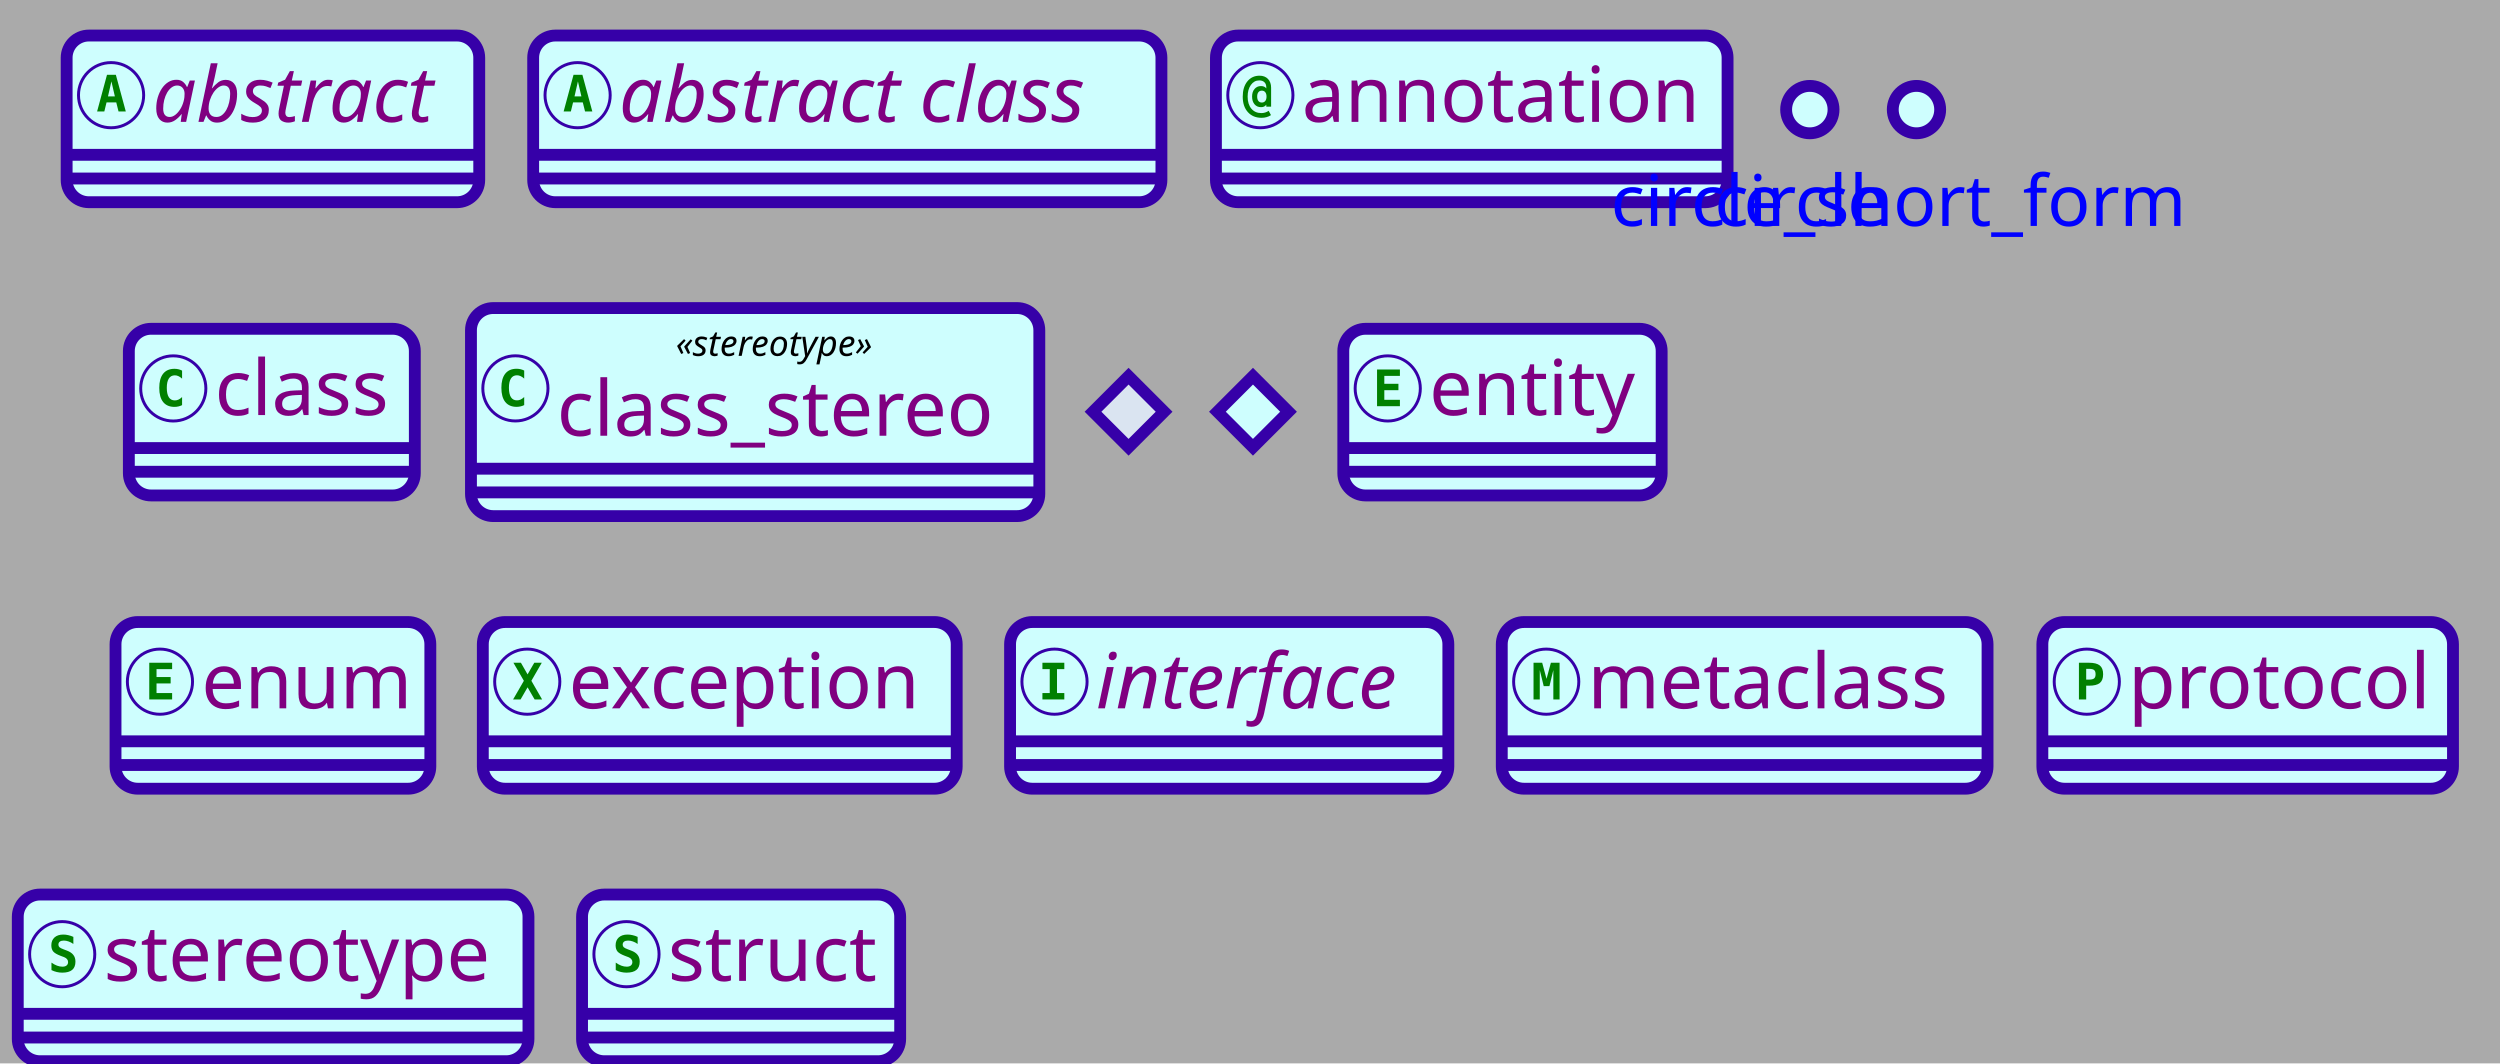
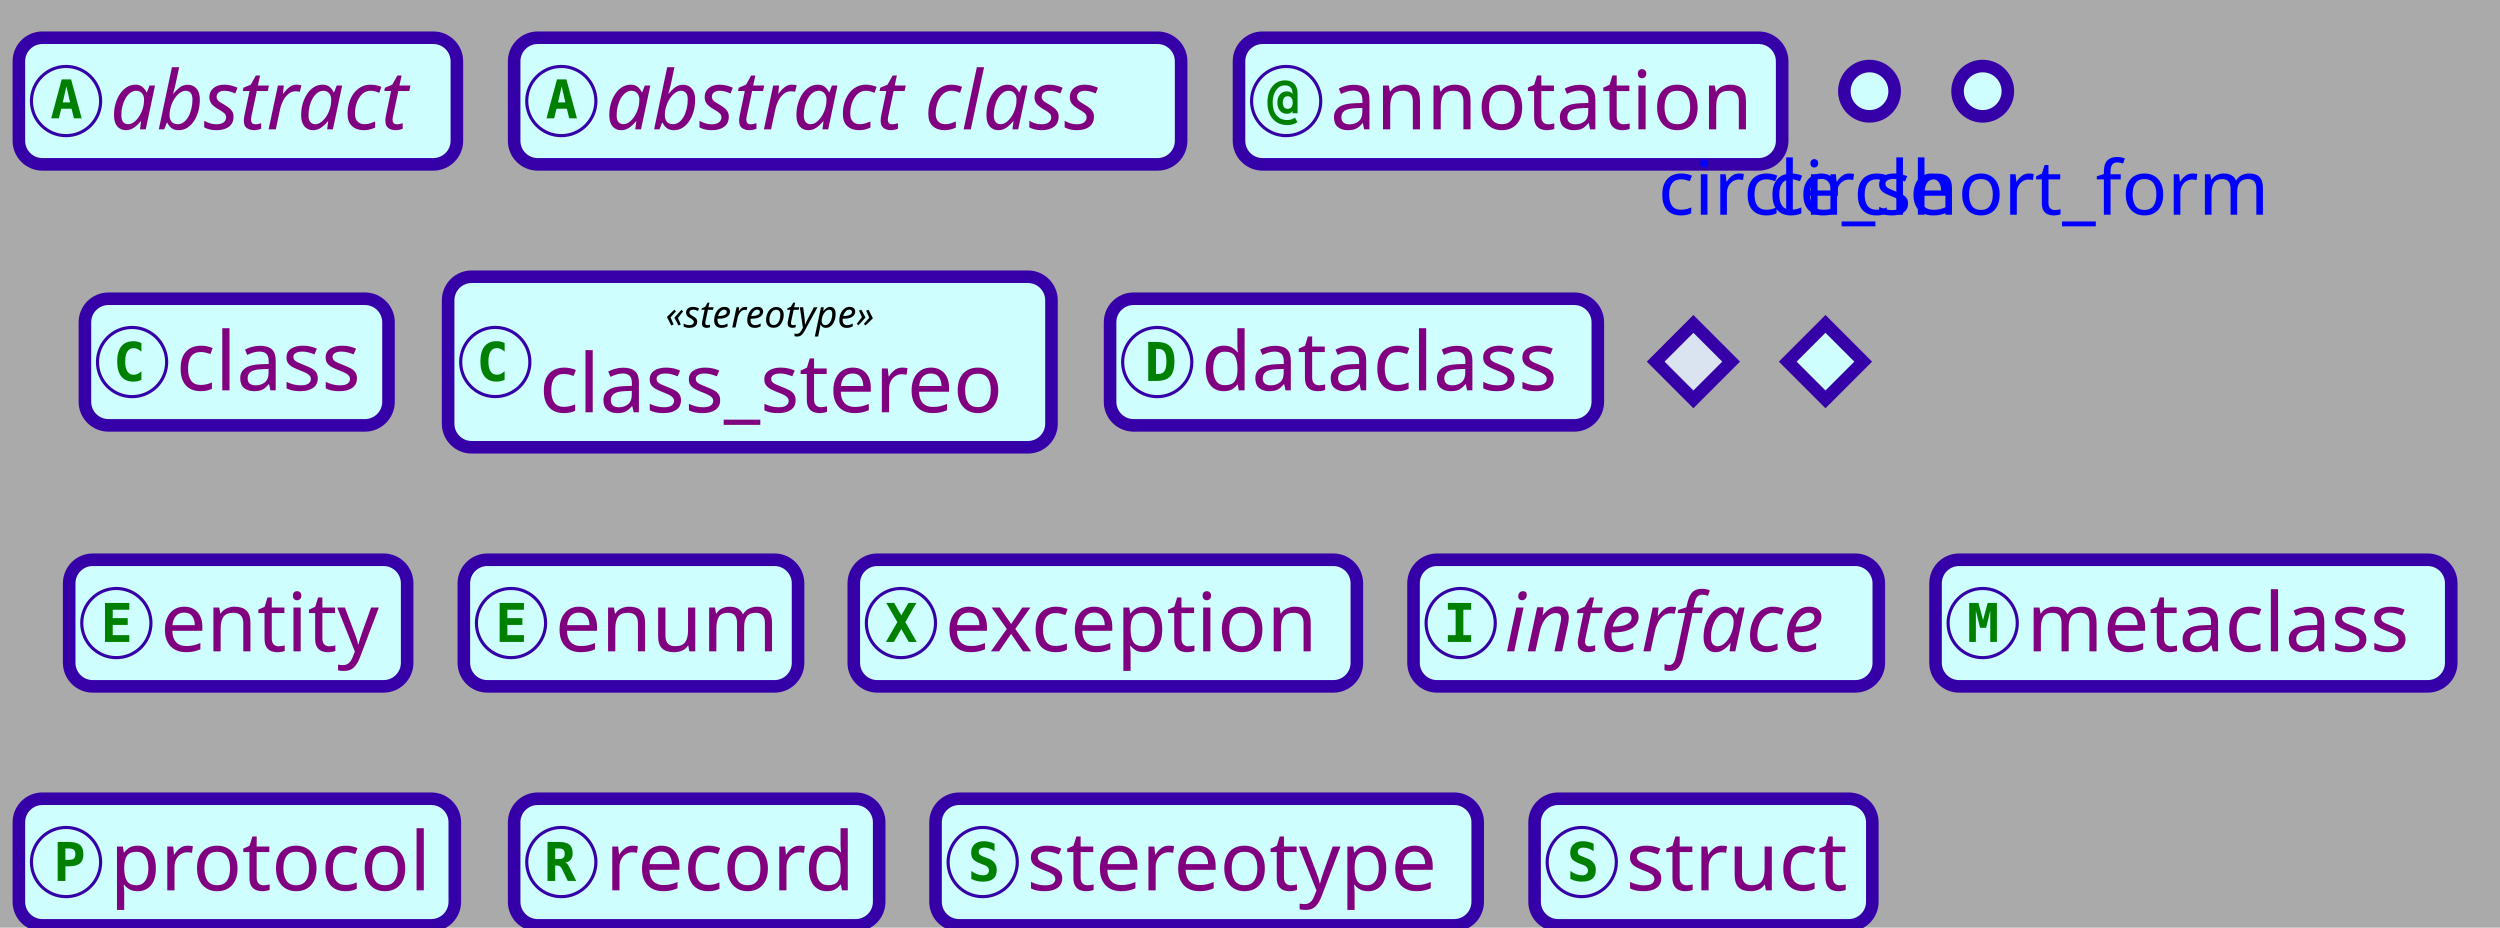
- <svg xmlns="http://www.w3.org/2000/svg" contentStyleType="text/css" data-diagram-type="CLASS" height="359px" preserveAspectRatio="none" style="width:844px;height:359px;background:#AAAAAA;" version="1.1" viewBox="0 0 844 359" width="844px" zoomAndPan="magnify">
+ <svg xmlns="http://www.w3.org/2000/svg" contentStyleType="text/css" data-diagram-type="CLASS" height="295px" preserveAspectRatio="none" style="width:795px;height:295px;background:#AAAAAA;" version="1.1" viewBox="0 0 795 295" width="795px" zoomAndPan="magnify">
  <defs />
  <g>
-     <rect fill="#AAAAAA" height="359" style="stroke:none;stroke-width:1;" width="844" x="0" y="0" />
-     <g class="entity" data-qualified-name="abstract" data-source-line="6" id="ent0001">
-       <rect fill="#CEFEFE" height="56.266" rx="7.5" ry="7.5" style="stroke:#3600A8;stroke-width:4;" width="139.288" x="22.5" y="12" />
-       <ellipse cx="37.5" cy="32.133" fill="#CEFEFE" rx="11" ry="11" style="stroke:#3600A8;stroke-width:1;" />
-       <path d="M37.609,27.477 L36.453,32.555 L38.781,32.555 L37.609,27.477 Z M36.125,25.242 L39.109,25.242 L42.469,37.633 L40.016,37.633 L39.25,34.57 L35.969,34.57 L35.219,37.633 L32.781,37.633 L36.125,25.242 Z " fill="#008000" />
-       <text fill="#800080" font-family="sans-serif" font-size="26" font-style="italic" lengthAdjust="spacing" textLength="107.288" x="51.5" y="41.134">abstract</text>
-       <line style="stroke:#3600A8;stroke-width:4;" x1="23.5" x2="160.788" y1="52.266" y2="52.266" />
-       <line style="stroke:#3600A8;stroke-width:4;" x1="23.5" x2="160.788" y1="60.266" y2="60.266" />
+     <rect fill="#AAAAAA" height="295" style="stroke:none;stroke-width:1;" width="795" x="0" y="0" />
+     <g class="entity" data-qualified-name="abstract" data-source-line="7" id="ent0001">
+       <rect fill="#CEFEFE" height="40.266" rx="7.5" ry="7.5" style="stroke:#3600A8;stroke-width:4;" width="139.288" x="6" y="12" />
+       <ellipse cx="21" cy="32.133" fill="#CEFEFE" rx="11" ry="11" style="stroke:#3600A8;stroke-width:1;" />
+       <path d="M21.109,27.477 L19.953,32.555 L22.281,32.555 L21.109,27.477 Z M19.625,25.242 L22.609,25.242 L25.969,37.633 L23.516,37.633 L22.75,34.57 L19.469,34.57 L18.719,37.633 L16.281,37.633 L19.625,25.242 Z " fill="#008000" />
+       <text fill="#800080" font-family="sans-serif" font-size="26" font-style="italic" lengthAdjust="spacing" textLength="107.288" x="35" y="41.134">abstract</text>
    </g>
-     <g class="entity" data-qualified-name="abstract class" data-source-line="7" id="ent0002">
-       <rect fill="#CEFEFE" height="56.266" rx="7.5" ry="7.5" style="stroke:#3600A8;stroke-width:4;" width="212.096" x="180" y="12" />
-       <ellipse cx="195" cy="32.133" fill="#CEFEFE" rx="11" ry="11" style="stroke:#3600A8;stroke-width:1;" />
-       <path d="M195.109,27.477 L193.953,32.555 L196.281,32.555 L195.109,27.477 Z M193.625,25.242 L196.609,25.242 L199.969,37.633 L197.516,37.633 L196.75,34.57 L193.469,34.57 L192.719,37.633 L190.281,37.633 L193.625,25.242 Z " fill="#008000" />
-       <text fill="#800080" font-family="sans-serif" font-size="26" font-style="italic" lengthAdjust="spacing" textLength="180.096" x="209" y="41.134">abstract class</text>
-       <line style="stroke:#3600A8;stroke-width:4;" x1="181" x2="391.096" y1="52.266" y2="52.266" />
-       <line style="stroke:#3600A8;stroke-width:4;" x1="181" x2="391.096" y1="60.266" y2="60.266" />
+     <g class="entity" data-qualified-name="abstract class" data-source-line="8" id="ent0002">
+       <rect fill="#CEFEFE" height="40.266" rx="7.5" ry="7.5" style="stroke:#3600A8;stroke-width:4;" width="212.096" x="163.5" y="12" />
+       <ellipse cx="178.5" cy="32.133" fill="#CEFEFE" rx="11" ry="11" style="stroke:#3600A8;stroke-width:1;" />
+       <path d="M178.609,27.477 L177.453,32.555 L179.781,32.555 L178.609,27.477 Z M177.125,25.242 L180.109,25.242 L183.469,37.633 L181.016,37.633 L180.25,34.57 L176.969,34.57 L176.219,37.633 L173.781,37.633 L177.125,25.242 Z " fill="#008000" />
+       <text fill="#800080" font-family="sans-serif" font-size="26" font-style="italic" lengthAdjust="spacing" textLength="180.096" x="192.5" y="41.134">abstract class</text>
    </g>
-     <g class="entity" data-qualified-name="annotation" data-source-line="8" id="ent0003">
-       <rect fill="#CEFEFE" height="56.266" rx="7.5" ry="7.5" style="stroke:#3600A8;stroke-width:4;" width="172.727" x="410.5" y="12" />
-       <ellipse cx="425.5" cy="32.133" fill="#CEFEFE" rx="11" ry="11" style="stroke:#3600A8;stroke-width:1;" />
-       <path d="M427.578,32.602 Q427.578,31.664 427.156,31.133 Q426.734,30.602 425.984,30.602 Q425.25,30.602 424.828,31.133 Q424.422,31.664 424.422,32.602 Q424.422,33.555 424.828,34.086 Q425.25,34.617 425.984,34.617 Q426.734,34.617 427.156,34.086 Q427.578,33.555 427.578,32.602 Z M429.125,36.008 L427.5,36.008 L427.5,35.336 Q427.172,35.773 426.75,35.977 Q426.328,36.18 425.719,36.18 Q424.359,36.18 423.531,35.211 Q422.703,34.227 422.703,32.602 Q422.703,31.008 423.531,30.039 Q424.359,29.055 425.719,29.055 Q426.312,29.055 426.766,29.258 Q427.219,29.461 427.5,29.852 L427.5,29.508 Q427.5,28.383 426.875,27.773 Q426.25,27.148 425.109,27.148 Q423.391,27.148 422.297,28.68 Q421.203,30.195 421.203,32.633 Q421.203,35.18 422.453,36.68 Q423.719,38.18 425.828,38.18 Q426.484,38.18 427.109,37.992 Q427.734,37.805 428.312,37.414 L429.078,38.867 Q428.406,39.32 427.609,39.539 Q426.812,39.773 425.906,39.773 Q423,39.773 421.266,37.836 Q419.547,35.914 419.547,32.633 Q419.547,29.414 421.094,27.492 Q422.656,25.555 425.219,25.555 Q427.016,25.555 428.062,26.648 Q429.125,27.742 429.125,29.617 L429.125,36.008 Z " fill="#008000" />
-       <text fill="#800080" font-family="sans-serif" font-size="26" lengthAdjust="spacing" textLength="140.727" x="439.5" y="41.134">annotation</text>
-       <line style="stroke:#3600A8;stroke-width:4;" x1="411.5" x2="582.227" y1="52.266" y2="52.266" />
-       <line style="stroke:#3600A8;stroke-width:4;" x1="411.5" x2="582.227" y1="60.266" y2="60.266" />
+     <g class="entity" data-qualified-name="annotation" data-source-line="9" id="ent0003">
+       <rect fill="#CEFEFE" height="40.266" rx="7.5" ry="7.5" style="stroke:#3600A8;stroke-width:4;" width="172.727" x="394" y="12" />
+       <ellipse cx="409" cy="32.133" fill="#CEFEFE" rx="11" ry="11" style="stroke:#3600A8;stroke-width:1;" />
+       <path d="M411.078,32.602 Q411.078,31.664 410.656,31.133 Q410.234,30.602 409.484,30.602 Q408.75,30.602 408.328,31.133 Q407.922,31.664 407.922,32.602 Q407.922,33.555 408.328,34.086 Q408.75,34.617 409.484,34.617 Q410.234,34.617 410.656,34.086 Q411.078,33.555 411.078,32.602 Z M412.625,36.008 L411,36.008 L411,35.336 Q410.672,35.773 410.25,35.977 Q409.828,36.18 409.219,36.18 Q407.859,36.18 407.031,35.211 Q406.203,34.227 406.203,32.602 Q406.203,31.008 407.031,30.039 Q407.859,29.055 409.219,29.055 Q409.812,29.055 410.266,29.258 Q410.719,29.461 411,29.852 L411,29.508 Q411,28.383 410.375,27.773 Q409.75,27.148 408.609,27.148 Q406.891,27.148 405.797,28.68 Q404.703,30.195 404.703,32.633 Q404.703,35.18 405.953,36.68 Q407.219,38.18 409.328,38.18 Q409.984,38.18 410.609,37.992 Q411.234,37.805 411.812,37.414 L412.578,38.867 Q411.906,39.32 411.109,39.539 Q410.312,39.773 409.406,39.773 Q406.5,39.773 404.766,37.836 Q403.047,35.914 403.047,32.633 Q403.047,29.414 404.594,27.492 Q406.156,25.555 408.719,25.555 Q410.516,25.555 411.562,26.648 Q412.625,27.742 412.625,29.617 L412.625,36.008 Z " fill="#008000" />
+       <text fill="#800080" font-family="sans-serif" font-size="26" lengthAdjust="spacing" textLength="140.727" x="423" y="41.134">annotation</text>
    </g>
-     <g class="entity" data-qualified-name="circle" data-source-line="9" id="ent0004">
-       <ellipse cx="611" cy="37" fill="#CEFEFE" rx="8" ry="8" style="stroke:#3600A8;stroke-width:4;" />
-       <text fill="#0000FF" font-family="sans-serif" font-size="24" lengthAdjust="spacing" textLength="64.359" x="578.82" y="76.277">circle</text>
+     <g class="entity" data-qualified-name="circle" data-source-line="10" id="ent0004">
+       <ellipse cx="594.5" cy="29" fill="#CEFEFE" rx="8" ry="8" style="stroke:#3600A8;stroke-width:4;" />
+       <text fill="#0000FF" font-family="sans-serif" font-size="24" lengthAdjust="spacing" textLength="64.359" x="562.32" y="68.277">circle</text>
    </g>
-     <g class="entity" data-qualified-name="circle_short_form" data-source-line="10" id="ent0005">
-       <ellipse cx="647" cy="37" fill="#CEFEFE" rx="8" ry="8" style="stroke:#3600A8;stroke-width:4;" />
-       <text fill="#0000FF" font-family="sans-serif" font-size="24" lengthAdjust="spacing" textLength="206.414" x="543.793" y="76.277">circle_short_form</text>
+     <g class="entity" data-qualified-name="circle_short_form" data-source-line="11" id="ent0005">
+       <ellipse cx="630.5" cy="29" fill="#CEFEFE" rx="8" ry="8" style="stroke:#3600A8;stroke-width:4;" />
+       <text fill="#0000FF" font-family="sans-serif" font-size="24" lengthAdjust="spacing" textLength="206.414" x="527.293" y="68.277">circle_short_form</text>
    </g>
-     <g class="entity" data-qualified-name="class" data-source-line="11" id="ent0006">
-       <rect fill="#CEFEFE" height="56.266" rx="7.5" ry="7.5" style="stroke:#3600A8;stroke-width:4;" width="96.543" x="43.5" y="111" />
-       <ellipse cx="58.5" cy="131.133" fill="#CEFEFE" rx="11" ry="11" style="stroke:#3600A8;stroke-width:1;" />
-       <path d="M61.469,136.773 Q60.891,137.07 60.25,137.211 Q59.609,137.367 58.906,137.367 Q56.406,137.367 55.078,135.727 Q53.766,134.07 53.766,130.945 Q53.766,127.82 55.078,126.164 Q56.406,124.508 58.906,124.508 Q59.609,124.508 60.25,124.664 Q60.906,124.82 61.469,125.117 L61.469,127.836 Q60.844,127.258 60.25,126.992 Q59.656,126.711 59.031,126.711 Q57.688,126.711 57,127.789 Q56.312,128.852 56.312,130.945 Q56.312,133.039 57,134.117 Q57.688,135.18 59.031,135.18 Q59.656,135.18 60.25,134.914 Q60.844,134.633 61.469,134.055 L61.469,136.773 Z " fill="#008000" />
-       <text fill="#800080" font-family="sans-serif" font-size="26" lengthAdjust="spacing" textLength="64.543" x="72.5" y="140.134">class</text>
-       <line style="stroke:#3600A8;stroke-width:4;" x1="44.5" x2="139.043" y1="151.266" y2="151.266" />
-       <line style="stroke:#3600A8;stroke-width:4;" x1="44.5" x2="139.043" y1="159.266" y2="159.266" />
+     <g class="entity" data-qualified-name="class" data-source-line="12" id="ent0006">
+       <rect fill="#CEFEFE" height="40.266" rx="7.5" ry="7.5" style="stroke:#3600A8;stroke-width:4;" width="96.543" x="27" y="95" />
+       <ellipse cx="42" cy="115.133" fill="#CEFEFE" rx="11" ry="11" style="stroke:#3600A8;stroke-width:1;" />
+       <path d="M44.969,120.773 Q44.391,121.07 43.75,121.211 Q43.109,121.367 42.406,121.367 Q39.906,121.367 38.578,119.727 Q37.266,118.07 37.266,114.945 Q37.266,111.82 38.578,110.164 Q39.906,108.508 42.406,108.508 Q43.109,108.508 43.75,108.664 Q44.406,108.82 44.969,109.117 L44.969,111.836 Q44.344,111.258 43.75,110.992 Q43.156,110.711 42.531,110.711 Q41.188,110.711 40.5,111.789 Q39.812,112.852 39.812,114.945 Q39.812,117.039 40.5,118.117 Q41.188,119.18 42.531,119.18 Q43.156,119.18 43.75,118.914 Q44.344,118.633 44.969,118.055 L44.969,120.773 Z " fill="#008000" />
+       <text fill="#800080" font-family="sans-serif" font-size="26" lengthAdjust="spacing" textLength="64.543" x="56" y="124.134">class</text>
    </g>
-     <g class="entity" data-qualified-name="class_stereo" data-source-line="12" id="ent0007">
-       <rect fill="#CEFEFE" height="70.234" rx="7.5" ry="7.5" style="stroke:#3600A8;stroke-width:4;" width="191.872" x="159" y="104" />
-       <ellipse cx="174" cy="131.117" fill="#CEFEFE" rx="11" ry="11" style="stroke:#3600A8;stroke-width:1;" />
-       <path d="M176.969,136.758 Q176.391,137.055 175.75,137.195 Q175.109,137.352 174.406,137.352 Q171.906,137.352 170.578,135.711 Q169.266,134.055 169.266,130.93 Q169.266,127.805 170.578,126.148 Q171.906,124.492 174.406,124.492 Q175.109,124.492 175.75,124.648 Q176.406,124.805 176.969,125.102 L176.969,127.82 Q176.344,127.242 175.75,126.977 Q175.156,126.695 174.531,126.695 Q173.188,126.695 172.5,127.773 Q171.812,128.836 171.812,130.93 Q171.812,133.023 172.5,134.102 Q173.188,135.164 174.531,135.164 Q175.156,135.164 175.75,134.898 Q176.344,134.617 176.969,134.039 L176.969,136.758 Z " fill="#008000" />
-       <text fill="#000000" font-family="sans-serif" font-size="12" font-style="italic" lengthAdjust="spacing" textLength="79.617" x="228.127" y="120.139">«stereotype»</text>
-       <text fill="#800080" font-family="sans-serif" font-size="26" lengthAdjust="spacing" textLength="159.872" x="188" y="147.102">class_stereo</text>
-       <line style="stroke:#3600A8;stroke-width:4;" x1="160" x2="349.872" y1="158.234" y2="158.234" />
-       <line style="stroke:#3600A8;stroke-width:4;" x1="160" x2="349.872" y1="166.234" y2="166.234" />
+     <g class="entity" data-qualified-name="class_stereo" data-source-line="13" id="ent0007">
+       <rect fill="#CEFEFE" height="54.234" rx="7.5" ry="7.5" style="stroke:#3600A8;stroke-width:4;" width="191.872" x="142.5" y="88" />
+       <ellipse cx="157.5" cy="115.117" fill="#CEFEFE" rx="11" ry="11" style="stroke:#3600A8;stroke-width:1;" />
+       <path d="M160.469,120.758 Q159.891,121.055 159.25,121.195 Q158.609,121.352 157.906,121.352 Q155.406,121.352 154.078,119.711 Q152.766,118.055 152.766,114.93 Q152.766,111.805 154.078,110.148 Q155.406,108.492 157.906,108.492 Q158.609,108.492 159.25,108.648 Q159.906,108.805 160.469,109.102 L160.469,111.82 Q159.844,111.242 159.25,110.977 Q158.656,110.695 158.031,110.695 Q156.688,110.695 156,111.773 Q155.312,112.836 155.312,114.93 Q155.312,117.023 156,118.102 Q156.688,119.164 158.031,119.164 Q158.656,119.164 159.25,118.898 Q159.844,118.617 160.469,118.039 L160.469,120.758 Z " fill="#008000" />
+       <text fill="#000000" font-family="sans-serif" font-size="12" font-style="italic" lengthAdjust="spacing" textLength="79.617" x="211.627" y="104.139">«stereotype»</text>
+       <text fill="#800080" font-family="sans-serif" font-size="26" lengthAdjust="spacing" textLength="159.872" x="171.5" y="131.102">class_stereo</text>
    </g>
-     <g class="entity" data-qualified-name="diamond" id="ent0008">
-       <polygon fill="#DAE4F1" points="381,127,393,139,381,151,369,139,381,127" style="stroke:#3600A8;stroke-width:4;stroke-linejoin:miter;stroke-miterlimit:10;" />
+     <g class="entity" data-qualified-name="dataclass" data-source-line="14" id="ent0008">
+       <rect fill="#CEFEFE" height="40.266" rx="7.5" ry="7.5" style="stroke:#3600A8;stroke-width:4;" width="155.106" x="353" y="95" />
+       <ellipse cx="368" cy="115.133" fill="#CEFEFE" rx="11" ry="11" style="stroke:#3600A8;stroke-width:1;" />
+       <path d="M367.594,110.945 L367.594,118.93 L368.25,118.93 Q369.688,118.93 370.297,118.023 Q370.922,117.102 370.922,114.93 Q370.922,112.758 370.297,111.852 Q369.688,110.945 368.25,110.945 L367.594,110.945 Z M365.141,108.742 L367.766,108.742 Q370.797,108.742 372.125,110.195 Q373.469,111.633 373.469,114.93 Q373.469,118.227 372.125,119.68 Q370.797,121.133 367.766,121.133 L365.141,121.133 L365.141,108.742 Z " fill="#008000" />
+       <text fill="#800080" font-family="sans-serif" font-size="26" lengthAdjust="spacing" textLength="123.106" x="382" y="124.134">dataclass</text>
    </g>
-     <polygon fill="#CEFEFE" points="423,127,435,139,423,151,411,139,423,127" style="stroke:#3600A8;stroke-width:4;stroke-linejoin:miter;stroke-miterlimit:10;" />
-     <g class="entity" data-qualified-name="entity" data-source-line="15" id="ent0010">
-       <rect fill="#CEFEFE" height="56.266" rx="7.5" ry="7.5" style="stroke:#3600A8;stroke-width:4;" width="107.474" x="453.5" y="111" />
-       <ellipse cx="468.5" cy="131.133" fill="#CEFEFE" rx="11" ry="11" style="stroke:#3600A8;stroke-width:1;" />
-       <path d="M472.609,137.133 L464.891,137.133 L464.891,124.742 L472.609,124.742 L472.609,126.898 L467.344,126.898 L467.344,129.57 L472.109,129.57 L472.109,131.727 L467.344,131.727 L467.344,134.977 L472.609,134.977 L472.609,137.133 Z " fill="#008000" />
-       <text fill="#800080" font-family="sans-serif" font-size="26" lengthAdjust="spacing" textLength="75.474" x="482.5" y="140.134">entity</text>
-       <line style="stroke:#3600A8;stroke-width:4;" x1="454.5" x2="559.974" y1="151.266" y2="151.266" />
-       <line style="stroke:#3600A8;stroke-width:4;" x1="454.5" x2="559.974" y1="159.266" y2="159.266" />
+     <g class="entity" data-qualified-name="diamond" id="ent0009">
+       <polygon fill="#DAE4F1" points="538.5,103,550.5,115,538.5,127,526.5,115,538.5,103" style="stroke:#3600A8;stroke-width:4;stroke-linejoin:miter;stroke-miterlimit:10;" />
    </g>
-     <g class="entity" data-qualified-name="enum" data-source-line="16" id="ent0011">
-       <rect fill="#CEFEFE" height="56.266" rx="7.5" ry="7.5" style="stroke:#3600A8;stroke-width:4;" width="106.28" x="39" y="210" />
-       <ellipse cx="54" cy="230.133" fill="#CEFEFE" rx="11" ry="11" style="stroke:#3600A8;stroke-width:1;" />
-       <path d="M58.109,236.133 L50.391,236.133 L50.391,223.742 L58.109,223.742 L58.109,225.898 L52.844,225.898 L52.844,228.57 L57.609,228.57 L57.609,230.727 L52.844,230.727 L52.844,233.977 L58.109,233.977 L58.109,236.133 Z " fill="#008000" />
-       <text fill="#800080" font-family="sans-serif" font-size="26" lengthAdjust="spacing" textLength="74.28" x="68" y="239.134">enum</text>
-       <line style="stroke:#3600A8;stroke-width:4;" x1="40" x2="144.28" y1="250.266" y2="250.266" />
-       <line style="stroke:#3600A8;stroke-width:4;" x1="40" x2="144.28" y1="258.266" y2="258.266" />
+     <polygon fill="#CEFEFE" points="580.5,103,592.5,115,580.5,127,568.5,115,580.5,103" style="stroke:#3600A8;stroke-width:4;stroke-linejoin:miter;stroke-miterlimit:10;" />
+     <g class="entity" data-qualified-name="entity" data-source-line="17" id="ent0011">
+       <rect fill="#CEFEFE" height="40.266" rx="7.5" ry="7.5" style="stroke:#3600A8;stroke-width:4;" width="107.474" x="22" y="178" />
+       <ellipse cx="37" cy="198.133" fill="#CEFEFE" rx="11" ry="11" style="stroke:#3600A8;stroke-width:1;" />
+       <path d="M41.109,204.133 L33.391,204.133 L33.391,191.742 L41.109,191.742 L41.109,193.898 L35.844,193.898 L35.844,196.57 L40.609,196.57 L40.609,198.727 L35.844,198.727 L35.844,201.977 L41.109,201.977 L41.109,204.133 Z " fill="#008000" />
+       <text fill="#800080" font-family="sans-serif" font-size="26" lengthAdjust="spacing" textLength="75.474" x="51" y="207.134">entity</text>
    </g>
-     <g class="entity" data-qualified-name="exception" data-source-line="17" id="ent0012">
-       <rect fill="#CEFEFE" height="56.266" rx="7.5" ry="7.5" style="stroke:#3600A8;stroke-width:4;" width="159.981" x="163" y="210" />
-       <ellipse cx="178" cy="230.133" fill="#CEFEFE" rx="11" ry="11" style="stroke:#3600A8;stroke-width:1;" />
-       <path d="M183.016,236.133 L180.484,236.133 L178.109,232.039 L175.75,236.133 L173.219,236.133 L176.859,229.836 L173.328,223.742 L175.859,223.742 L178.109,227.68 L180.375,223.742 L182.906,223.742 L179.391,229.836 L183.016,236.133 Z " fill="#008000" />
-       <text fill="#800080" font-family="sans-serif" font-size="26" lengthAdjust="spacing" textLength="127.981" x="192" y="239.134">exception</text>
-       <line style="stroke:#3600A8;stroke-width:4;" x1="164" x2="321.981" y1="250.266" y2="250.266" />
-       <line style="stroke:#3600A8;stroke-width:4;" x1="164" x2="321.981" y1="258.266" y2="258.266" />
+     <g class="entity" data-qualified-name="enum" data-source-line="18" id="ent0012">
+       <rect fill="#CEFEFE" height="40.266" rx="7.5" ry="7.5" style="stroke:#3600A8;stroke-width:4;" width="106.28" x="147.5" y="178" />
+       <ellipse cx="162.5" cy="198.133" fill="#CEFEFE" rx="11" ry="11" style="stroke:#3600A8;stroke-width:1;" />
+       <path d="M166.609,204.133 L158.891,204.133 L158.891,191.742 L166.609,191.742 L166.609,193.898 L161.344,193.898 L161.344,196.57 L166.109,196.57 L166.109,198.727 L161.344,198.727 L161.344,201.977 L166.609,201.977 L166.609,204.133 Z " fill="#008000" />
+       <text fill="#800080" font-family="sans-serif" font-size="26" lengthAdjust="spacing" textLength="74.28" x="176.5" y="207.134">enum</text>
    </g>
-     <g class="entity" data-qualified-name="interface" data-source-line="18" id="ent0013">
-       <rect fill="#CEFEFE" height="56.266" rx="7.5" ry="7.5" style="stroke:#3600A8;stroke-width:4;" width="147.959" x="341" y="210" />
-       <ellipse cx="356" cy="230.133" fill="#CEFEFE" rx="11" ry="11" style="stroke:#3600A8;stroke-width:1;" />
-       <path d="M351.922,225.898 L351.922,223.742 L359.312,223.742 L359.312,225.898 L356.844,225.898 L356.844,233.977 L359.312,233.977 L359.312,236.133 L351.922,236.133 L351.922,233.977 L354.391,233.977 L354.391,225.898 L351.922,225.898 Z " fill="#008000" />
-       <text fill="#800080" font-family="sans-serif" font-size="26" font-style="italic" lengthAdjust="spacing" textLength="115.959" x="370" y="239.134">interface</text>
-       <line style="stroke:#3600A8;stroke-width:4;" x1="342" x2="487.959" y1="250.266" y2="250.266" />
-       <line style="stroke:#3600A8;stroke-width:4;" x1="342" x2="487.959" y1="258.266" y2="258.266" />
+     <g class="entity" data-qualified-name="exception" data-source-line="19" id="ent0013">
+       <rect fill="#CEFEFE" height="40.266" rx="7.5" ry="7.5" style="stroke:#3600A8;stroke-width:4;" width="159.981" x="271.5" y="178" />
+       <ellipse cx="286.5" cy="198.133" fill="#CEFEFE" rx="11" ry="11" style="stroke:#3600A8;stroke-width:1;" />
+       <path d="M291.516,204.133 L288.984,204.133 L286.609,200.039 L284.25,204.133 L281.719,204.133 L285.359,197.836 L281.828,191.742 L284.359,191.742 L286.609,195.68 L288.875,191.742 L291.406,191.742 L287.891,197.836 L291.516,204.133 Z " fill="#008000" />
+       <text fill="#800080" font-family="sans-serif" font-size="26" lengthAdjust="spacing" textLength="127.981" x="300.5" y="207.134">exception</text>
    </g>
-     <g class="entity" data-qualified-name="metaclass" data-source-line="19" id="ent0014">
-       <rect fill="#CEFEFE" height="56.266" rx="7.5" ry="7.5" style="stroke:#3600A8;stroke-width:4;" width="163.993" x="507" y="210" />
-       <ellipse cx="522" cy="230.133" fill="#CEFEFE" rx="11" ry="11" style="stroke:#3600A8;stroke-width:1;" />
-       <path d="M517.719,223.742 L520.641,223.742 L522.109,229.18 L523.578,223.742 L526.516,223.742 L526.516,236.133 L524.406,236.133 L524.406,226.211 L523.094,231.633 L521.156,231.633 L519.828,226.211 L519.828,236.133 L517.719,236.133 L517.719,223.742 Z " fill="#008000" />
-       <text fill="#800080" font-family="sans-serif" font-size="26" lengthAdjust="spacing" textLength="131.993" x="536" y="239.134">metaclass</text>
-       <line style="stroke:#3600A8;stroke-width:4;" x1="508" x2="669.993" y1="250.266" y2="250.266" />
-       <line style="stroke:#3600A8;stroke-width:4;" x1="508" x2="669.993" y1="258.266" y2="258.266" />
+     <g class="entity" data-qualified-name="interface" data-source-line="20" id="ent0014">
+       <rect fill="#CEFEFE" height="40.266" rx="7.5" ry="7.5" style="stroke:#3600A8;stroke-width:4;" width="147.959" x="449.5" y="178" />
+       <ellipse cx="464.5" cy="198.133" fill="#CEFEFE" rx="11" ry="11" style="stroke:#3600A8;stroke-width:1;" />
+       <path d="M460.422,193.898 L460.422,191.742 L467.812,191.742 L467.812,193.898 L465.344,193.898 L465.344,201.977 L467.812,201.977 L467.812,204.133 L460.422,204.133 L460.422,201.977 L462.891,201.977 L462.891,193.898 L460.422,193.898 Z " fill="#008000" />
+       <text fill="#800080" font-family="sans-serif" font-size="26" font-style="italic" lengthAdjust="spacing" textLength="115.959" x="478.5" y="207.134">interface</text>
    </g>
-     <g class="entity" data-qualified-name="protocol" data-source-line="20" id="ent0015">
-       <rect fill="#CEFEFE" height="56.266" rx="7.5" ry="7.5" style="stroke:#3600A8;stroke-width:4;" width="138.628" x="689.5" y="210" />
-       <ellipse cx="704.5" cy="230.133" fill="#CEFEFE" rx="11" ry="11" style="stroke:#3600A8;stroke-width:1;" />
-       <path d="M704.297,225.805 L704.297,229.43 L705.297,229.43 Q706.5,229.43 706.984,229.023 Q707.469,228.617 707.469,227.617 Q707.469,226.617 706.984,226.211 Q706.5,225.805 705.297,225.805 L704.297,225.805 Z M701.844,223.742 L705.203,223.742 Q707.766,223.742 708.891,224.664 Q710.016,225.57 710.016,227.617 Q710.016,229.664 708.891,230.586 Q707.766,231.492 705.203,231.492 L704.297,231.492 L704.297,236.133 L701.844,236.133 L701.844,223.742 Z " fill="#008000" />
-       <text fill="#800080" font-family="sans-serif" font-size="26" lengthAdjust="spacing" textLength="106.628" x="718.5" y="239.134">protocol</text>
-       <line style="stroke:#3600A8;stroke-width:4;" x1="690.5" x2="827.128" y1="250.266" y2="250.266" />
-       <line style="stroke:#3600A8;stroke-width:4;" x1="690.5" x2="827.128" y1="258.266" y2="258.266" />
+     <g class="entity" data-qualified-name="metaclass" data-source-line="21" id="ent0015">
+       <rect fill="#CEFEFE" height="40.266" rx="7.5" ry="7.5" style="stroke:#3600A8;stroke-width:4;" width="163.993" x="615.5" y="178" />
+       <ellipse cx="630.5" cy="198.133" fill="#CEFEFE" rx="11" ry="11" style="stroke:#3600A8;stroke-width:1;" />
+       <path d="M626.219,191.742 L629.141,191.742 L630.609,197.18 L632.078,191.742 L635.016,191.742 L635.016,204.133 L632.906,204.133 L632.906,194.211 L631.594,199.633 L629.656,199.633 L628.328,194.211 L628.328,204.133 L626.219,204.133 L626.219,191.742 Z " fill="#008000" />
+       <text fill="#800080" font-family="sans-serif" font-size="26" lengthAdjust="spacing" textLength="131.993" x="644.5" y="207.134">metaclass</text>
    </g>
-     <g class="entity" data-qualified-name="stereotype" data-source-line="21" id="ent0016">
-       <rect fill="#CEFEFE" height="56.266" rx="7.5" ry="7.5" style="stroke:#3600A8;stroke-width:4;" width="172.41" x="6" y="302" />
-       <ellipse cx="21" cy="322.133" fill="#CEFEFE" rx="11" ry="11" style="stroke:#3600A8;stroke-width:1;" />
-       <path d="M20.484,322.695 Q18.625,321.992 17.969,321.227 Q17.328,320.445 17.328,319.133 Q17.328,317.445 18.406,316.477 Q19.484,315.508 21.359,315.508 Q22.219,315.508 23.062,315.711 Q23.922,315.898 24.766,316.289 L24.766,318.68 Q23.984,318.117 23.156,317.836 Q22.344,317.539 21.547,317.539 Q20.672,317.539 20.188,317.898 Q19.719,318.258 19.719,318.914 Q19.719,319.43 20.062,319.773 Q20.406,320.102 21.5,320.508 L22.562,320.914 Q24.047,321.461 24.75,322.367 Q25.469,323.273 25.469,324.648 Q25.469,326.523 24.359,327.445 Q23.25,328.367 21,328.367 Q20.078,328.367 19.156,328.148 Q18.234,327.93 17.375,327.508 L17.375,324.977 Q18.344,325.664 19.266,326.008 Q20.188,326.352 21.078,326.352 Q21.984,326.352 22.484,325.945 Q22.984,325.523 22.984,324.789 Q22.984,324.227 22.641,323.82 Q22.312,323.398 21.688,323.148 L20.484,322.695 Z " fill="#008000" />
-       <text fill="#800080" font-family="sans-serif" font-size="26" lengthAdjust="spacing" textLength="140.41" x="35" y="331.134">stereotype</text>
-       <line style="stroke:#3600A8;stroke-width:4;" x1="7" x2="177.41" y1="342.266" y2="342.266" />
-       <line style="stroke:#3600A8;stroke-width:4;" x1="7" x2="177.41" y1="350.266" y2="350.266" />
+     <g class="entity" data-qualified-name="protocol" data-source-line="22" id="ent0016">
+       <rect fill="#CEFEFE" height="40.266" rx="7.5" ry="7.5" style="stroke:#3600A8;stroke-width:4;" width="138.628" x="6" y="254" />
+       <ellipse cx="21" cy="274.133" fill="#CEFEFE" rx="11" ry="11" style="stroke:#3600A8;stroke-width:1;" />
+       <path d="M20.797,269.805 L20.797,273.43 L21.797,273.43 Q23,273.43 23.484,273.023 Q23.969,272.617 23.969,271.617 Q23.969,270.617 23.484,270.211 Q23,269.805 21.797,269.805 L20.797,269.805 Z M18.344,267.742 L21.703,267.742 Q24.266,267.742 25.391,268.664 Q26.516,269.57 26.516,271.617 Q26.516,273.664 25.391,274.586 Q24.266,275.492 21.703,275.492 L20.797,275.492 L20.797,280.133 L18.344,280.133 L18.344,267.742 Z " fill="#008000" />
+       <text fill="#800080" font-family="sans-serif" font-size="26" lengthAdjust="spacing" textLength="106.628" x="35" y="283.134">protocol</text>
    </g>
-     <g class="entity" data-qualified-name="struct" data-source-line="22" id="ent0017">
-       <rect fill="#CEFEFE" height="56.266" rx="7.5" ry="7.5" style="stroke:#3600A8;stroke-width:4;" width="107.397" x="196.5" y="302" />
-       <ellipse cx="211.5" cy="322.133" fill="#CEFEFE" rx="11" ry="11" style="stroke:#3600A8;stroke-width:1;" />
-       <path d="M210.984,322.695 Q209.125,321.992 208.469,321.227 Q207.828,320.445 207.828,319.133 Q207.828,317.445 208.906,316.477 Q209.984,315.508 211.859,315.508 Q212.719,315.508 213.562,315.711 Q214.422,315.898 215.266,316.289 L215.266,318.68 Q214.484,318.117 213.656,317.836 Q212.844,317.539 212.047,317.539 Q211.172,317.539 210.688,317.898 Q210.219,318.258 210.219,318.914 Q210.219,319.43 210.562,319.773 Q210.906,320.102 212,320.508 L213.062,320.914 Q214.547,321.461 215.25,322.367 Q215.969,323.273 215.969,324.648 Q215.969,326.523 214.859,327.445 Q213.75,328.367 211.5,328.367 Q210.578,328.367 209.656,328.148 Q208.734,327.93 207.875,327.508 L207.875,324.977 Q208.844,325.664 209.766,326.008 Q210.688,326.352 211.578,326.352 Q212.484,326.352 212.984,325.945 Q213.484,325.523 213.484,324.789 Q213.484,324.227 213.141,323.82 Q212.812,323.398 212.188,323.148 L210.984,322.695 Z " fill="#008000" />
-       <text fill="#800080" font-family="sans-serif" font-size="26" lengthAdjust="spacing" textLength="75.397" x="225.5" y="331.134">struct</text>
-       <line style="stroke:#3600A8;stroke-width:4;" x1="197.5" x2="302.897" y1="342.266" y2="342.266" />
-       <line style="stroke:#3600A8;stroke-width:4;" x1="197.5" x2="302.897" y1="350.266" y2="350.266" />
+     <g class="entity" data-qualified-name="record" data-source-line="23" id="ent0017">
+       <rect fill="#CEFEFE" height="40.266" rx="7.5" ry="7.5" style="stroke:#3600A8;stroke-width:4;" width="116.081" x="163.5" y="254" />
+       <ellipse cx="178.5" cy="274.133" fill="#CEFEFE" rx="11" ry="11" style="stroke:#3600A8;stroke-width:1;" />
+       <path d="M179.703,274.273 Q180.062,274.352 180.328,274.633 Q180.609,274.898 181,275.68 L183.234,280.133 L180.547,280.133 L179.047,277.008 Q178.984,276.867 178.875,276.633 Q178.219,275.242 177.328,275.242 L176.547,275.242 L176.547,280.133 L174.109,280.133 L174.109,267.742 L177.641,267.742 Q180.031,267.742 181.062,268.586 Q182.109,269.43 182.109,271.336 Q182.109,272.617 181.484,273.383 Q180.875,274.133 179.703,274.273 Z M176.547,269.805 L176.547,273.18 L177.703,273.18 Q178.719,273.18 179.141,272.789 Q179.578,272.383 179.578,271.477 Q179.578,270.586 179.141,270.195 Q178.719,269.805 177.703,269.805 L176.547,269.805 Z " fill="#008000" />
+       <text fill="#800080" font-family="sans-serif" font-size="26" lengthAdjust="spacing" textLength="84.081" x="192.5" y="283.134">record</text>
+     </g>
+     <g class="entity" data-qualified-name="stereotype" data-source-line="24" id="ent0018">
+       <rect fill="#CEFEFE" height="40.266" rx="7.5" ry="7.5" style="stroke:#3600A8;stroke-width:4;" width="172.41" x="297.5" y="254" />
+       <ellipse cx="312.5" cy="274.133" fill="#CEFEFE" rx="11" ry="11" style="stroke:#3600A8;stroke-width:1;" />
+       <path d="M311.984,274.695 Q310.125,273.992 309.469,273.227 Q308.828,272.445 308.828,271.133 Q308.828,269.445 309.906,268.477 Q310.984,267.508 312.859,267.508 Q313.719,267.508 314.562,267.711 Q315.422,267.898 316.266,268.289 L316.266,270.68 Q315.484,270.117 314.656,269.836 Q313.844,269.539 313.047,269.539 Q312.172,269.539 311.688,269.898 Q311.219,270.258 311.219,270.914 Q311.219,271.43 311.562,271.773 Q311.906,272.102 313,272.508 L314.062,272.914 Q315.547,273.461 316.25,274.367 Q316.969,275.273 316.969,276.648 Q316.969,278.523 315.859,279.445 Q314.75,280.367 312.5,280.367 Q311.578,280.367 310.656,280.148 Q309.734,279.93 308.875,279.508 L308.875,276.977 Q309.844,277.664 310.766,278.008 Q311.688,278.352 312.578,278.352 Q313.484,278.352 313.984,277.945 Q314.484,277.523 314.484,276.789 Q314.484,276.227 314.141,275.82 Q313.812,275.398 313.188,275.148 L311.984,274.695 Z " fill="#008000" />
+       <text fill="#800080" font-family="sans-serif" font-size="26" lengthAdjust="spacing" textLength="140.41" x="326.5" y="283.134">stereotype</text>
+     </g>
+     <g class="entity" data-qualified-name="struct" data-source-line="25" id="ent0019">
+       <rect fill="#CEFEFE" height="40.266" rx="7.5" ry="7.5" style="stroke:#3600A8;stroke-width:4;" width="107.397" x="488" y="254" />
+       <ellipse cx="503" cy="274.133" fill="#CEFEFE" rx="11" ry="11" style="stroke:#3600A8;stroke-width:1;" />
+       <path d="M502.484,274.695 Q500.625,273.992 499.969,273.227 Q499.328,272.445 499.328,271.133 Q499.328,269.445 500.406,268.477 Q501.484,267.508 503.359,267.508 Q504.219,267.508 505.062,267.711 Q505.922,267.898 506.766,268.289 L506.766,270.68 Q505.984,270.117 505.156,269.836 Q504.344,269.539 503.547,269.539 Q502.672,269.539 502.188,269.898 Q501.719,270.258 501.719,270.914 Q501.719,271.43 502.062,271.773 Q502.406,272.102 503.5,272.508 L504.562,272.914 Q506.047,273.461 506.75,274.367 Q507.469,275.273 507.469,276.648 Q507.469,278.523 506.359,279.445 Q505.25,280.367 503,280.367 Q502.078,280.367 501.156,280.148 Q500.234,279.93 499.375,279.508 L499.375,276.977 Q500.344,277.664 501.266,278.008 Q502.188,278.352 503.078,278.352 Q503.984,278.352 504.484,277.945 Q504.984,277.523 504.984,276.789 Q504.984,276.227 504.641,275.82 Q504.312,275.398 503.688,275.148 L502.484,274.695 Z " fill="#008000" />
+       <text fill="#800080" font-family="sans-serif" font-size="26" lengthAdjust="spacing" textLength="75.397" x="517" y="283.134">struct</text>
    </g>
  </g>
</svg>
